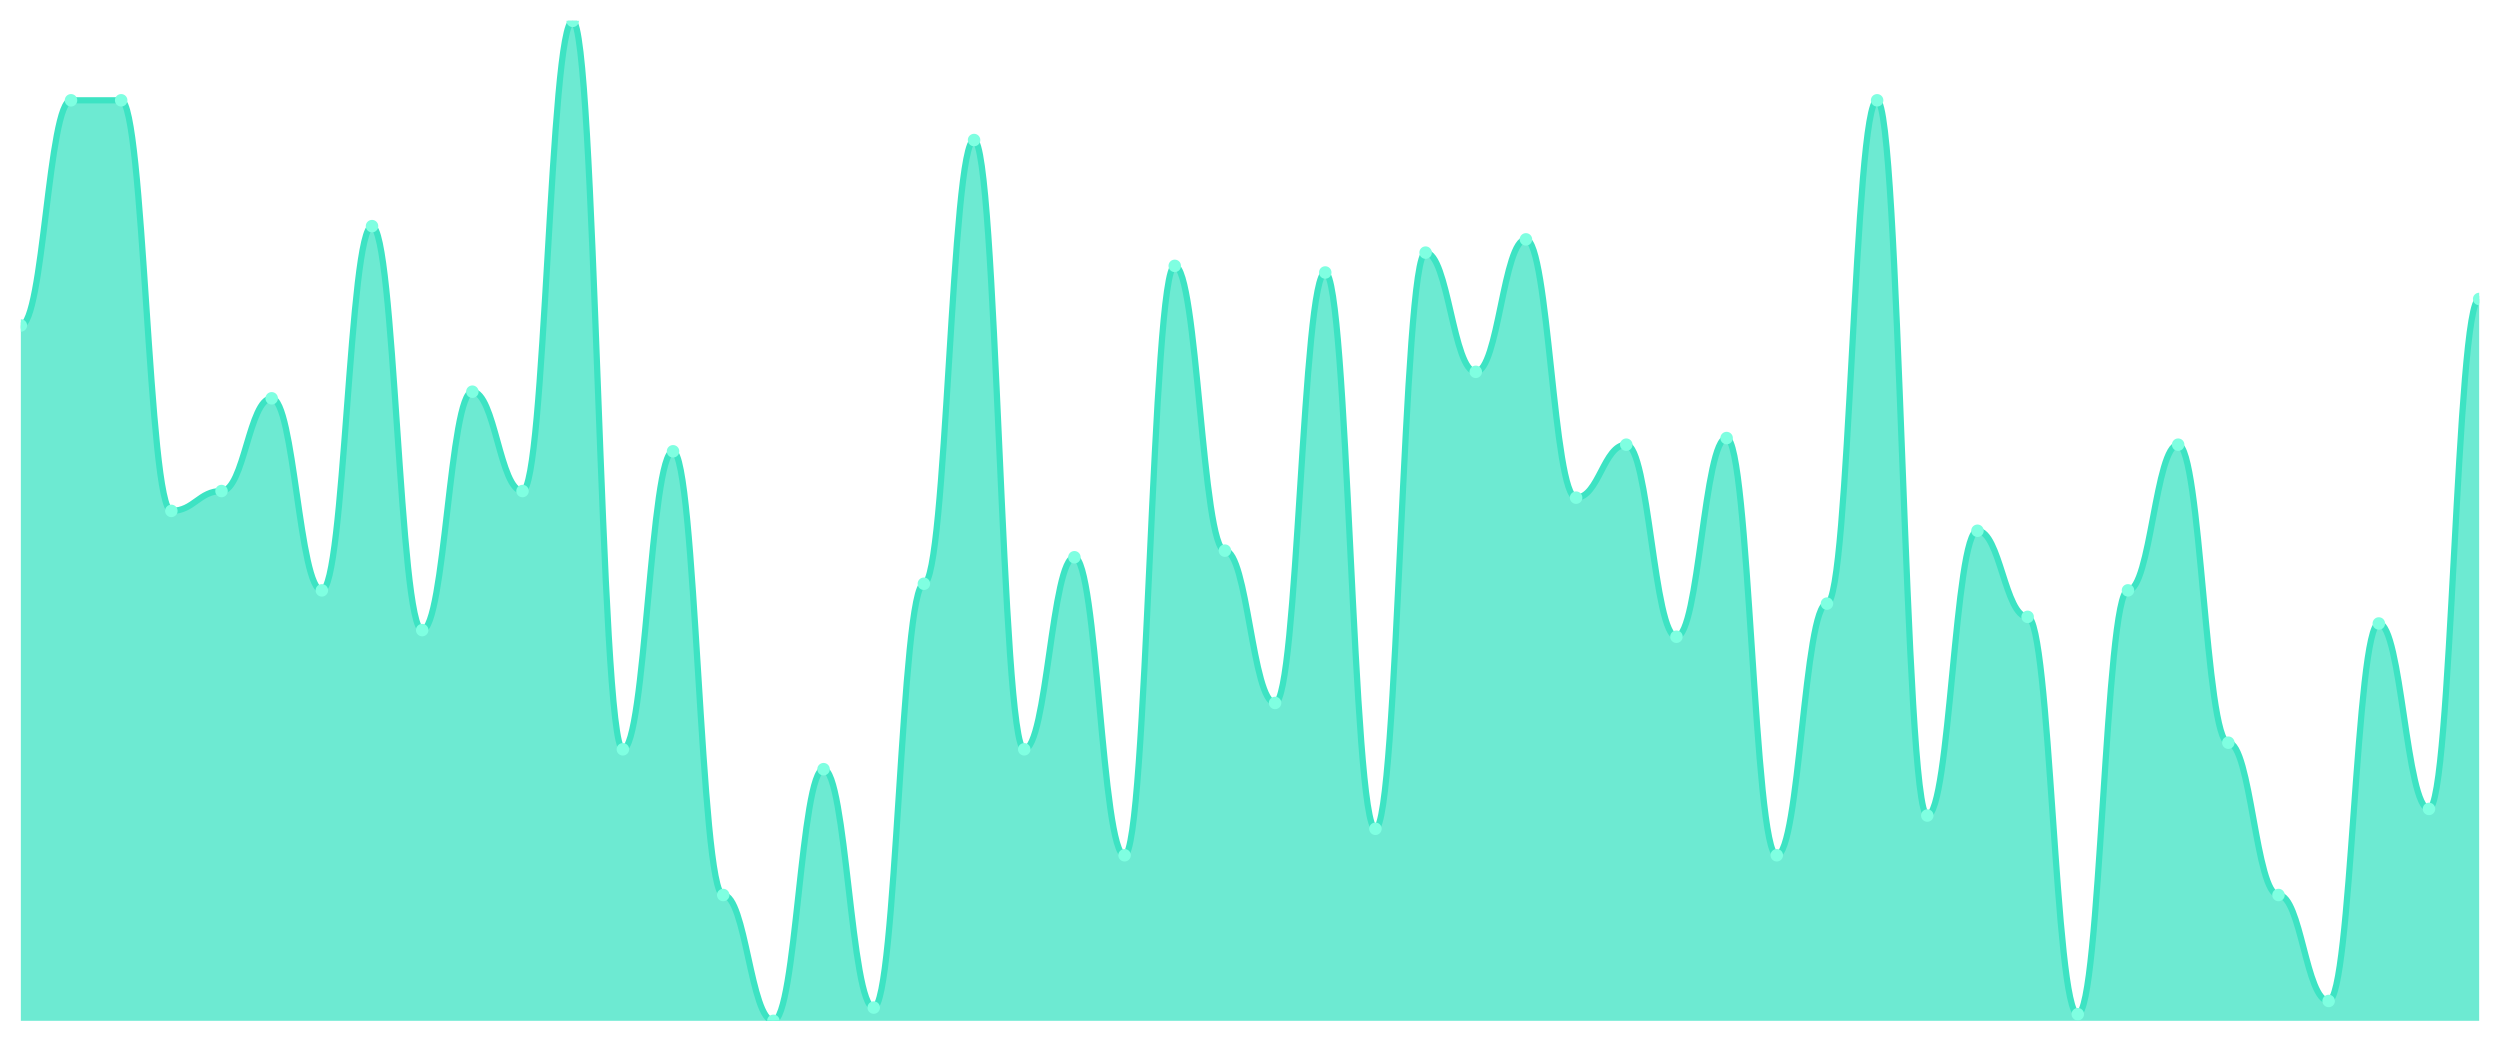
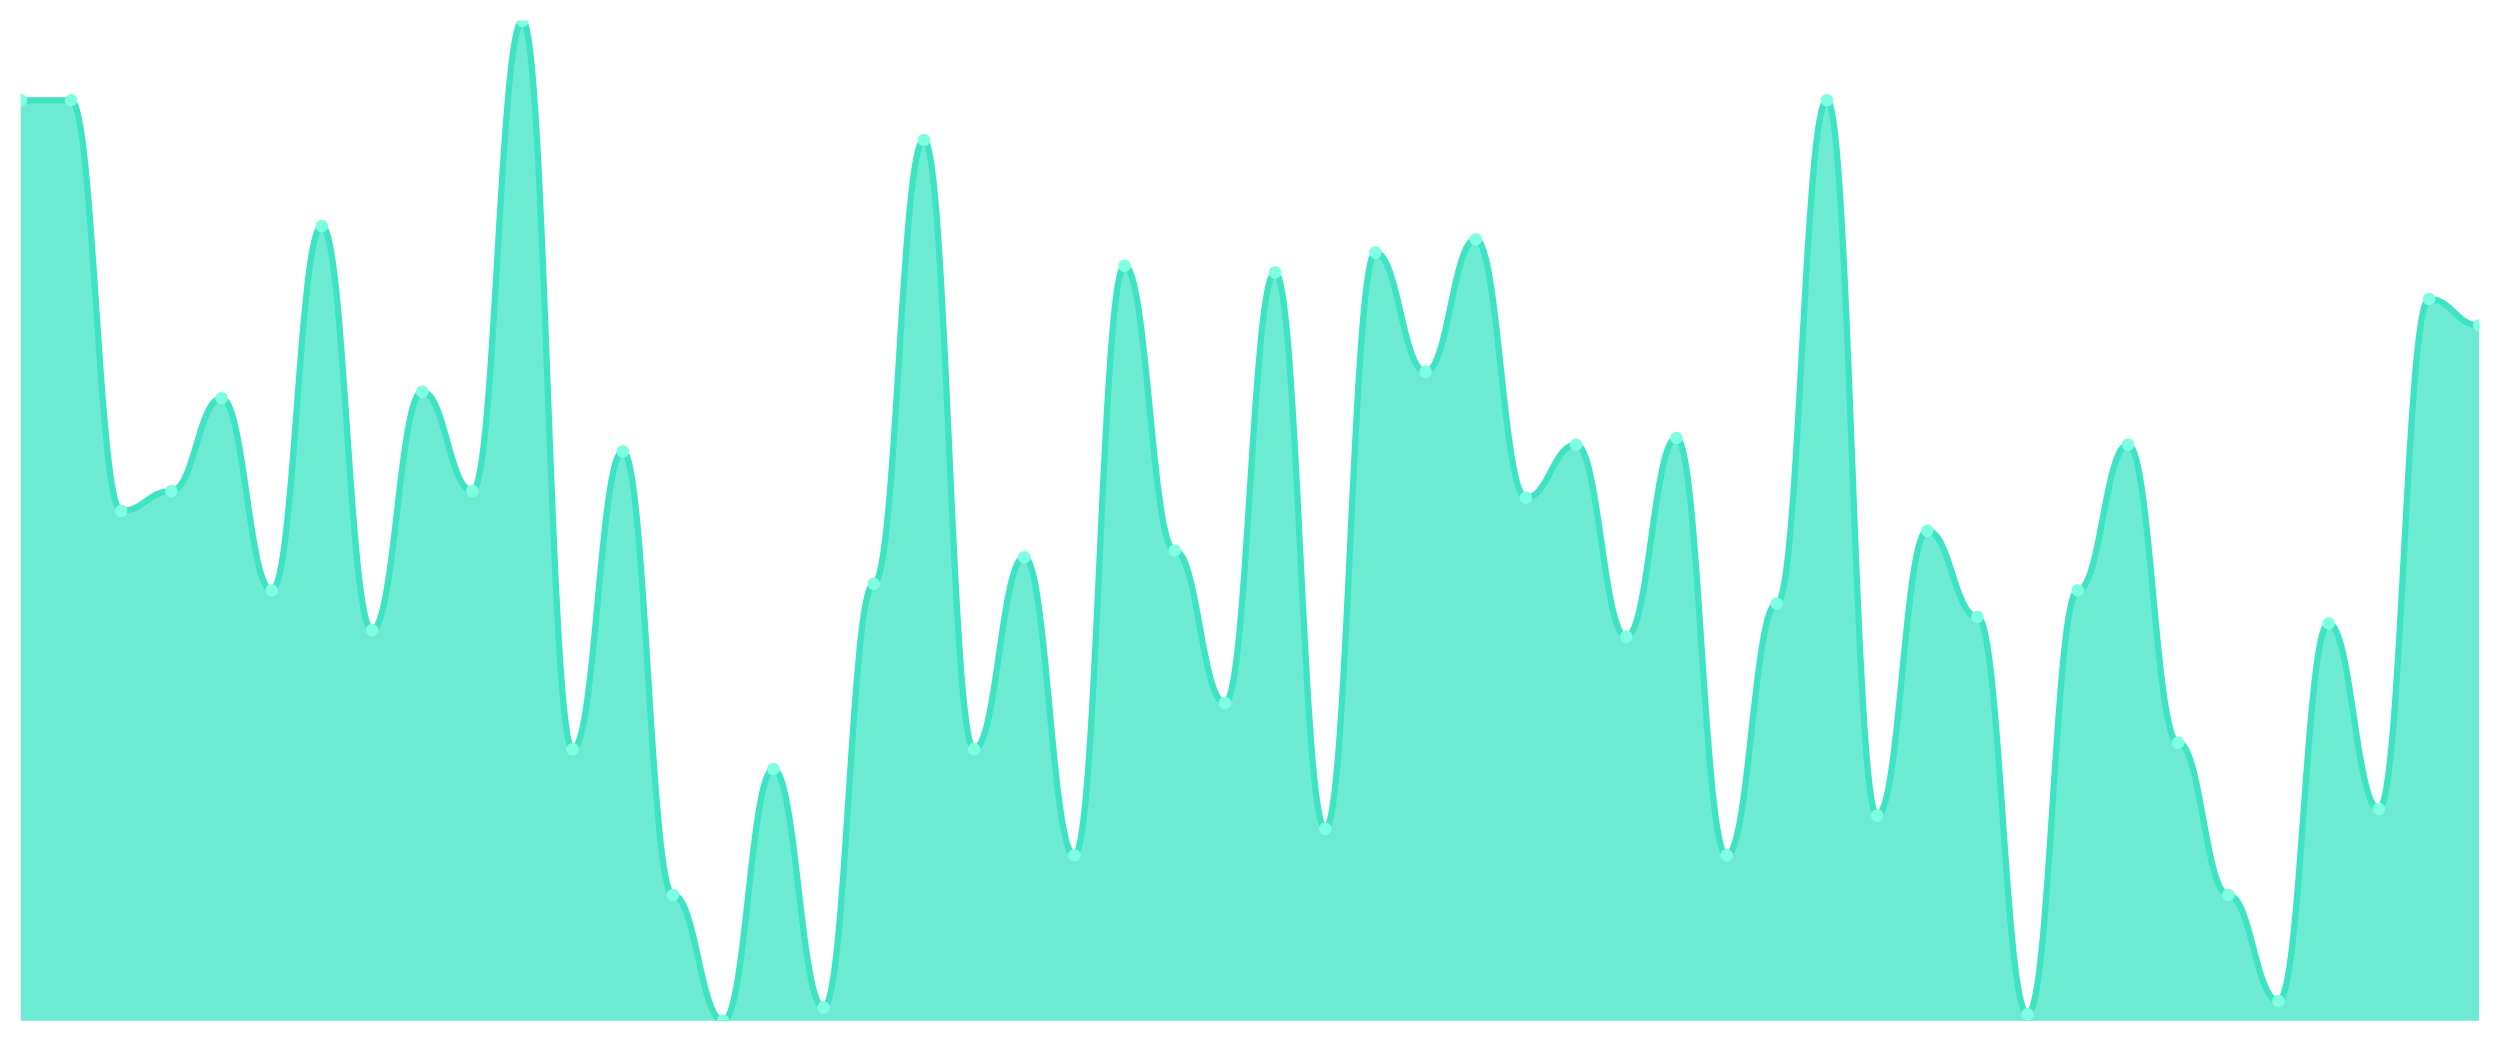
<svg xmlns="http://www.w3.org/2000/svg" viewBox="0 0 1200 500" width="1200" height="500">
  <defs>
    <clipPath id="c">
      <rect x="10" y="10" width="1180" height="480" />
    </clipPath>
  </defs>
  <rect width="1200" height="500" fill="none" />
  <g clip-path="url(#c)">
-     <path d="M 10,490 L 10,156.225 C 20.837,156.225 23.245,48.146 34.082,48.146 C 44.918,48.146 47.327,48.146 58.163,48.146 C 69,48.146 71.408,245.232 82.245,245.232 C 93.082,245.232 95.49,235.695 106.327,235.695 C 117.163,235.695 119.571,191.192 130.408,191.192 C 141.245,191.192 143.653,283.377 154.49,283.377 C 165.327,283.377 167.735,108.543 178.571,108.543 C 189.408,108.543 191.816,302.45 202.653,302.45 C 213.49,302.45 215.898,188.013 226.735,188.013 C 237.571,188.013 239.98,235.695 250.816,235.695 C 261.653,235.695 264.061,10 274.898,10 C 285.735,10 288.143,359.669 298.98,359.669 C 309.816,359.669 312.224,216.623 323.061,216.623 C 333.898,216.623 336.306,429.603 347.143,429.603 C 357.98,429.603 360.388,490 371.224,490 C 382.061,490 384.469,369.205 395.306,369.205 C 406.143,369.205 408.551,483.642 419.388,483.642 C 430.224,483.642 432.633,280.199 443.469,280.199 C 454.306,280.199 456.714,67.219 467.551,67.219 C 478.388,67.219 480.796,359.669 491.633,359.669 C 502.469,359.669 504.878,267.483 515.714,267.483 C 526.551,267.483 528.959,410.53 539.796,410.53 C 550.633,410.53 553.041,127.616 563.878,127.616 C 574.714,127.616 577.122,264.305 587.959,264.305 C 598.796,264.305 601.204,337.417 612.041,337.417 C 622.878,337.417 625.286,130.795 636.122,130.795 C 646.959,130.795 649.367,397.815 660.204,397.815 C 671.041,397.815 673.449,121.258 684.286,121.258 C 695.122,121.258 697.531,178.477 708.367,178.477 C 719.204,178.477 721.612,114.901 732.449,114.901 C 743.286,114.901 745.694,238.874 756.531,238.874 C 767.367,238.874 769.776,213.444 780.612,213.444 C 791.449,213.444 793.857,305.629 804.694,305.629 C 815.531,305.629 817.939,210.265 828.776,210.265 C 839.612,210.265 842.02,410.53 852.857,410.53 C 863.694,410.53 866.102,289.735 876.939,289.735 C 887.776,289.735 890.184,48.146 901.02,48.146 C 911.857,48.146 914.265,391.457 925.102,391.457 C 935.939,391.457 938.347,254.768 949.184,254.768 C 960.02,254.768 962.429,296.093 973.265,296.093 C 984.102,296.093 986.51,486.821 997.347,486.821 C 1008.184,486.821 1010.592,283.377 1021.429,283.377 C 1032.265,283.377 1034.673,213.444 1045.51,213.444 C 1056.347,213.444 1058.755,356.49 1069.592,356.49 C 1080.429,356.49 1082.837,429.603 1093.673,429.603 C 1104.51,429.603 1106.918,480.464 1117.755,480.464 C 1128.592,480.464 1131,299.272 1141.837,299.272 C 1152.673,299.272 1155.082,388.278 1165.918,388.278 C 1176.755,388.278 1179.163,143.51 1190,143.51 L 1190,490 Z" fill="rgba(61,227,195,0.75)" />
-     <path d="M 10,156.225 C 20.837,156.225 23.245,48.146 34.082,48.146 C 44.918,48.146 47.327,48.146 58.163,48.146 C 69,48.146 71.408,245.232 82.245,245.232 C 93.082,245.232 95.49,235.695 106.327,235.695 C 117.163,235.695 119.571,191.192 130.408,191.192 C 141.245,191.192 143.653,283.377 154.49,283.377 C 165.327,283.377 167.735,108.543 178.571,108.543 C 189.408,108.543 191.816,302.45 202.653,302.45 C 213.49,302.45 215.898,188.013 226.735,188.013 C 237.571,188.013 239.98,235.695 250.816,235.695 C 261.653,235.695 264.061,10 274.898,10 C 285.735,10 288.143,359.669 298.98,359.669 C 309.816,359.669 312.224,216.623 323.061,216.623 C 333.898,216.623 336.306,429.603 347.143,429.603 C 357.98,429.603 360.388,490 371.224,490 C 382.061,490 384.469,369.205 395.306,369.205 C 406.143,369.205 408.551,483.642 419.388,483.642 C 430.224,483.642 432.633,280.199 443.469,280.199 C 454.306,280.199 456.714,67.219 467.551,67.219 C 478.388,67.219 480.796,359.669 491.633,359.669 C 502.469,359.669 504.878,267.483 515.714,267.483 C 526.551,267.483 528.959,410.53 539.796,410.53 C 550.633,410.53 553.041,127.616 563.878,127.616 C 574.714,127.616 577.122,264.305 587.959,264.305 C 598.796,264.305 601.204,337.417 612.041,337.417 C 622.878,337.417 625.286,130.795 636.122,130.795 C 646.959,130.795 649.367,397.815 660.204,397.815 C 671.041,397.815 673.449,121.258 684.286,121.258 C 695.122,121.258 697.531,178.477 708.367,178.477 C 719.204,178.477 721.612,114.901 732.449,114.901 C 743.286,114.901 745.694,238.874 756.531,238.874 C 767.367,238.874 769.776,213.444 780.612,213.444 C 791.449,213.444 793.857,305.629 804.694,305.629 C 815.531,305.629 817.939,210.265 828.776,210.265 C 839.612,210.265 842.02,410.53 852.857,410.53 C 863.694,410.53 866.102,289.735 876.939,289.735 C 887.776,289.735 890.184,48.146 901.02,48.146 C 911.857,48.146 914.265,391.457 925.102,391.457 C 935.939,391.457 938.347,254.768 949.184,254.768 C 960.02,254.768 962.429,296.093 973.265,296.093 C 984.102,296.093 986.51,486.821 997.347,486.821 C 1008.184,486.821 1010.592,283.377 1021.429,283.377 C 1032.265,283.377 1034.673,213.444 1045.51,213.444 C 1056.347,213.444 1058.755,356.49 1069.592,356.49 C 1080.429,356.49 1082.837,429.603 1093.673,429.603 C 1104.51,429.603 1106.918,480.464 1117.755,480.464 C 1128.592,480.464 1131,299.272 1141.837,299.272 C 1152.673,299.272 1155.082,388.278 1165.918,388.278 C 1176.755,388.278 1179.163,143.51 1190,143.51" fill="none" stroke="#3de3c3" stroke-width="3" stroke-linecap="round" stroke-linejoin="round" />
-     <circle cx="10" cy="156.225" r="3" fill="#7fffe1" />
+     <path d="M 10,490 L 10,48.146 C 20.837,48.146 23.245,48.146 34.082,48.146 C 44.918,48.146 47.327,245.232 58.163,245.232 C 69,245.232 71.408,235.695 82.245,235.695 C 93.082,235.695 95.49,191.192 106.327,191.192 C 117.163,191.192 119.571,283.377 130.408,283.377 C 141.245,283.377 143.653,108.543 154.49,108.543 C 165.327,108.543 167.735,302.45 178.571,302.45 C 189.408,302.45 191.816,188.013 202.653,188.013 C 213.49,188.013 215.898,235.695 226.735,235.695 C 237.571,235.695 239.98,10 250.816,10 C 261.653,10 264.061,359.669 274.898,359.669 C 285.735,359.669 288.143,216.623 298.98,216.623 C 309.816,216.623 312.224,429.603 323.061,429.603 C 333.898,429.603 336.306,490 347.143,490 C 357.98,490 360.388,369.205 371.224,369.205 C 382.061,369.205 384.469,483.642 395.306,483.642 C 406.143,483.642 408.551,280.199 419.388,280.199 C 430.224,280.199 432.633,67.219 443.469,67.219 C 454.306,67.219 456.714,359.669 467.551,359.669 C 478.388,359.669 480.796,267.483 491.633,267.483 C 502.469,267.483 504.878,410.53 515.714,410.53 C 526.551,410.53 528.959,127.616 539.796,127.616 C 550.633,127.616 553.041,264.305 563.878,264.305 C 574.714,264.305 577.122,337.417 587.959,337.417 C 598.796,337.417 601.204,130.795 612.041,130.795 C 622.878,130.795 625.286,397.815 636.122,397.815 C 646.959,397.815 649.367,121.258 660.204,121.258 C 671.041,121.258 673.449,178.477 684.286,178.477 C 695.122,178.477 697.531,114.901 708.367,114.901 C 719.204,114.901 721.612,238.874 732.449,238.874 C 743.286,238.874 745.694,213.444 756.531,213.444 C 767.367,213.444 769.776,305.629 780.612,305.629 C 791.449,305.629 793.857,210.265 804.694,210.265 C 815.531,210.265 817.939,410.53 828.776,410.53 C 839.612,410.53 842.02,289.735 852.857,289.735 C 863.694,289.735 866.102,48.146 876.939,48.146 C 887.776,48.146 890.184,391.457 901.02,391.457 C 911.857,391.457 914.265,254.768 925.102,254.768 C 935.939,254.768 938.347,296.093 949.184,296.093 C 960.02,296.093 962.429,486.821 973.265,486.821 C 984.102,486.821 986.51,283.377 997.347,283.377 C 1008.184,283.377 1010.592,213.444 1021.429,213.444 C 1032.265,213.444 1034.673,356.49 1045.51,356.49 C 1056.347,356.49 1058.755,429.603 1069.592,429.603 C 1080.429,429.603 1082.837,480.464 1093.673,480.464 C 1104.51,480.464 1106.918,299.272 1117.755,299.272 C 1128.592,299.272 1131,388.278 1141.837,388.278 C 1152.673,388.278 1155.082,143.51 1165.918,143.51 C 1176.755,143.51 1179.163,156.225 1190,156.225 L 1190,490 Z" fill="rgba(61,227,195,0.75)" />
+     <path d="M 10,48.146 C 20.837,48.146 23.245,48.146 34.082,48.146 C 44.918,48.146 47.327,245.232 58.163,245.232 C 69,245.232 71.408,235.695 82.245,235.695 C 93.082,235.695 95.49,191.192 106.327,191.192 C 117.163,191.192 119.571,283.377 130.408,283.377 C 141.245,283.377 143.653,108.543 154.49,108.543 C 165.327,108.543 167.735,302.45 178.571,302.45 C 189.408,302.45 191.816,188.013 202.653,188.013 C 213.49,188.013 215.898,235.695 226.735,235.695 C 237.571,235.695 239.98,10 250.816,10 C 261.653,10 264.061,359.669 274.898,359.669 C 285.735,359.669 288.143,216.623 298.98,216.623 C 309.816,216.623 312.224,429.603 323.061,429.603 C 333.898,429.603 336.306,490 347.143,490 C 357.98,490 360.388,369.205 371.224,369.205 C 382.061,369.205 384.469,483.642 395.306,483.642 C 406.143,483.642 408.551,280.199 419.388,280.199 C 430.224,280.199 432.633,67.219 443.469,67.219 C 454.306,67.219 456.714,359.669 467.551,359.669 C 478.388,359.669 480.796,267.483 491.633,267.483 C 502.469,267.483 504.878,410.53 515.714,410.53 C 526.551,410.53 528.959,127.616 539.796,127.616 C 550.633,127.616 553.041,264.305 563.878,264.305 C 574.714,264.305 577.122,337.417 587.959,337.417 C 598.796,337.417 601.204,130.795 612.041,130.795 C 622.878,130.795 625.286,397.815 636.122,397.815 C 646.959,397.815 649.367,121.258 660.204,121.258 C 671.041,121.258 673.449,178.477 684.286,178.477 C 695.122,178.477 697.531,114.901 708.367,114.901 C 719.204,114.901 721.612,238.874 732.449,238.874 C 743.286,238.874 745.694,213.444 756.531,213.444 C 767.367,213.444 769.776,305.629 780.612,305.629 C 791.449,305.629 793.857,210.265 804.694,210.265 C 815.531,210.265 817.939,410.53 828.776,410.53 C 839.612,410.53 842.02,289.735 852.857,289.735 C 863.694,289.735 866.102,48.146 876.939,48.146 C 887.776,48.146 890.184,391.457 901.02,391.457 C 911.857,391.457 914.265,254.768 925.102,254.768 C 935.939,254.768 938.347,296.093 949.184,296.093 C 960.02,296.093 962.429,486.821 973.265,486.821 C 984.102,486.821 986.51,283.377 997.347,283.377 C 1008.184,283.377 1010.592,213.444 1021.429,213.444 C 1032.265,213.444 1034.673,356.49 1045.51,356.49 C 1056.347,356.49 1058.755,429.603 1069.592,429.603 C 1080.429,429.603 1082.837,480.464 1093.673,480.464 C 1104.51,480.464 1106.918,299.272 1117.755,299.272 C 1128.592,299.272 1131,388.278 1141.837,388.278 C 1152.673,388.278 1155.082,143.51 1165.918,143.51 C 1176.755,143.51 1179.163,156.225 1190,156.225" fill="none" stroke="#3de3c3" stroke-width="3" stroke-linecap="round" stroke-linejoin="round" />
+     <circle cx="10" cy="48.146" r="3" fill="#7fffe1" />
    <circle cx="34.082" cy="48.146" r="3" fill="#7fffe1" />
-     <circle cx="58.163" cy="48.146" r="3" fill="#7fffe1" />
-     <circle cx="82.245" cy="245.232" r="3" fill="#7fffe1" />
-     <circle cx="106.327" cy="235.695" r="3" fill="#7fffe1" />
-     <circle cx="130.408" cy="191.192" r="3" fill="#7fffe1" />
-     <circle cx="154.49" cy="283.377" r="3" fill="#7fffe1" />
-     <circle cx="178.571" cy="108.543" r="3" fill="#7fffe1" />
-     <circle cx="202.653" cy="302.45" r="3" fill="#7fffe1" />
-     <circle cx="226.735" cy="188.013" r="3" fill="#7fffe1" />
-     <circle cx="250.816" cy="235.695" r="3" fill="#7fffe1" />
-     <circle cx="274.898" cy="10" r="3" fill="#7fffe1" />
-     <circle cx="298.98" cy="359.669" r="3" fill="#7fffe1" />
-     <circle cx="323.061" cy="216.623" r="3" fill="#7fffe1" />
-     <circle cx="347.143" cy="429.603" r="3" fill="#7fffe1" />
-     <circle cx="371.224" cy="490" r="3" fill="#7fffe1" />
-     <circle cx="395.306" cy="369.205" r="3" fill="#7fffe1" />
-     <circle cx="419.388" cy="483.642" r="3" fill="#7fffe1" />
-     <circle cx="443.469" cy="280.199" r="3" fill="#7fffe1" />
-     <circle cx="467.551" cy="67.219" r="3" fill="#7fffe1" />
-     <circle cx="491.633" cy="359.669" r="3" fill="#7fffe1" />
-     <circle cx="515.714" cy="267.483" r="3" fill="#7fffe1" />
-     <circle cx="539.796" cy="410.53" r="3" fill="#7fffe1" />
-     <circle cx="563.878" cy="127.616" r="3" fill="#7fffe1" />
-     <circle cx="587.959" cy="264.305" r="3" fill="#7fffe1" />
-     <circle cx="612.041" cy="337.417" r="3" fill="#7fffe1" />
-     <circle cx="636.122" cy="130.795" r="3" fill="#7fffe1" />
-     <circle cx="660.204" cy="397.815" r="3" fill="#7fffe1" />
-     <circle cx="684.286" cy="121.258" r="3" fill="#7fffe1" />
-     <circle cx="708.367" cy="178.477" r="3" fill="#7fffe1" />
-     <circle cx="732.449" cy="114.901" r="3" fill="#7fffe1" />
-     <circle cx="756.531" cy="238.874" r="3" fill="#7fffe1" />
-     <circle cx="780.612" cy="213.444" r="3" fill="#7fffe1" />
-     <circle cx="804.694" cy="305.629" r="3" fill="#7fffe1" />
-     <circle cx="828.776" cy="210.265" r="3" fill="#7fffe1" />
-     <circle cx="852.857" cy="410.53" r="3" fill="#7fffe1" />
-     <circle cx="876.939" cy="289.735" r="3" fill="#7fffe1" />
-     <circle cx="901.02" cy="48.146" r="3" fill="#7fffe1" />
-     <circle cx="925.102" cy="391.457" r="3" fill="#7fffe1" />
-     <circle cx="949.184" cy="254.768" r="3" fill="#7fffe1" />
-     <circle cx="973.265" cy="296.093" r="3" fill="#7fffe1" />
-     <circle cx="997.347" cy="486.821" r="3" fill="#7fffe1" />
-     <circle cx="1021.429" cy="283.377" r="3" fill="#7fffe1" />
-     <circle cx="1045.51" cy="213.444" r="3" fill="#7fffe1" />
-     <circle cx="1069.592" cy="356.49" r="3" fill="#7fffe1" />
-     <circle cx="1093.673" cy="429.603" r="3" fill="#7fffe1" />
-     <circle cx="1117.755" cy="480.464" r="3" fill="#7fffe1" />
-     <circle cx="1141.837" cy="299.272" r="3" fill="#7fffe1" />
-     <circle cx="1165.918" cy="388.278" r="3" fill="#7fffe1" />
-     <circle cx="1190" cy="143.51" r="3" fill="#7fffe1" />
+     <circle cx="58.163" cy="245.232" r="3" fill="#7fffe1" />
+     <circle cx="82.245" cy="235.695" r="3" fill="#7fffe1" />
+     <circle cx="106.327" cy="191.192" r="3" fill="#7fffe1" />
+     <circle cx="130.408" cy="283.377" r="3" fill="#7fffe1" />
+     <circle cx="154.49" cy="108.543" r="3" fill="#7fffe1" />
+     <circle cx="178.571" cy="302.45" r="3" fill="#7fffe1" />
+     <circle cx="202.653" cy="188.013" r="3" fill="#7fffe1" />
+     <circle cx="226.735" cy="235.695" r="3" fill="#7fffe1" />
+     <circle cx="250.816" cy="10" r="3" fill="#7fffe1" />
+     <circle cx="274.898" cy="359.669" r="3" fill="#7fffe1" />
+     <circle cx="298.98" cy="216.623" r="3" fill="#7fffe1" />
+     <circle cx="323.061" cy="429.603" r="3" fill="#7fffe1" />
+     <circle cx="347.143" cy="490" r="3" fill="#7fffe1" />
+     <circle cx="371.224" cy="369.205" r="3" fill="#7fffe1" />
+     <circle cx="395.306" cy="483.642" r="3" fill="#7fffe1" />
+     <circle cx="419.388" cy="280.199" r="3" fill="#7fffe1" />
+     <circle cx="443.469" cy="67.219" r="3" fill="#7fffe1" />
+     <circle cx="467.551" cy="359.669" r="3" fill="#7fffe1" />
+     <circle cx="491.633" cy="267.483" r="3" fill="#7fffe1" />
+     <circle cx="515.714" cy="410.53" r="3" fill="#7fffe1" />
+     <circle cx="539.796" cy="127.616" r="3" fill="#7fffe1" />
+     <circle cx="563.878" cy="264.305" r="3" fill="#7fffe1" />
+     <circle cx="587.959" cy="337.417" r="3" fill="#7fffe1" />
+     <circle cx="612.041" cy="130.795" r="3" fill="#7fffe1" />
+     <circle cx="636.122" cy="397.815" r="3" fill="#7fffe1" />
+     <circle cx="660.204" cy="121.258" r="3" fill="#7fffe1" />
+     <circle cx="684.286" cy="178.477" r="3" fill="#7fffe1" />
+     <circle cx="708.367" cy="114.901" r="3" fill="#7fffe1" />
+     <circle cx="732.449" cy="238.874" r="3" fill="#7fffe1" />
+     <circle cx="756.531" cy="213.444" r="3" fill="#7fffe1" />
+     <circle cx="780.612" cy="305.629" r="3" fill="#7fffe1" />
+     <circle cx="804.694" cy="210.265" r="3" fill="#7fffe1" />
+     <circle cx="828.776" cy="410.53" r="3" fill="#7fffe1" />
+     <circle cx="852.857" cy="289.735" r="3" fill="#7fffe1" />
+     <circle cx="876.939" cy="48.146" r="3" fill="#7fffe1" />
+     <circle cx="901.02" cy="391.457" r="3" fill="#7fffe1" />
+     <circle cx="925.102" cy="254.768" r="3" fill="#7fffe1" />
+     <circle cx="949.184" cy="296.093" r="3" fill="#7fffe1" />
+     <circle cx="973.265" cy="486.821" r="3" fill="#7fffe1" />
+     <circle cx="997.347" cy="283.377" r="3" fill="#7fffe1" />
+     <circle cx="1021.429" cy="213.444" r="3" fill="#7fffe1" />
+     <circle cx="1045.51" cy="356.49" r="3" fill="#7fffe1" />
+     <circle cx="1069.592" cy="429.603" r="3" fill="#7fffe1" />
+     <circle cx="1093.673" cy="480.464" r="3" fill="#7fffe1" />
+     <circle cx="1117.755" cy="299.272" r="3" fill="#7fffe1" />
+     <circle cx="1141.837" cy="388.278" r="3" fill="#7fffe1" />
+     <circle cx="1165.918" cy="143.51" r="3" fill="#7fffe1" />
+     <circle cx="1190" cy="156.225" r="3" fill="#7fffe1" />
  </g>
</svg>
